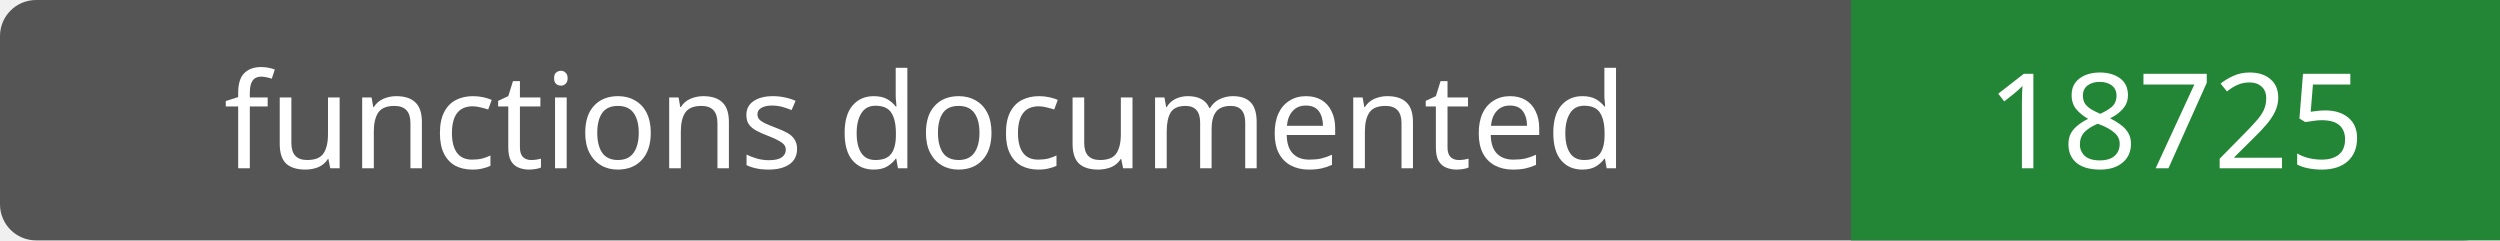
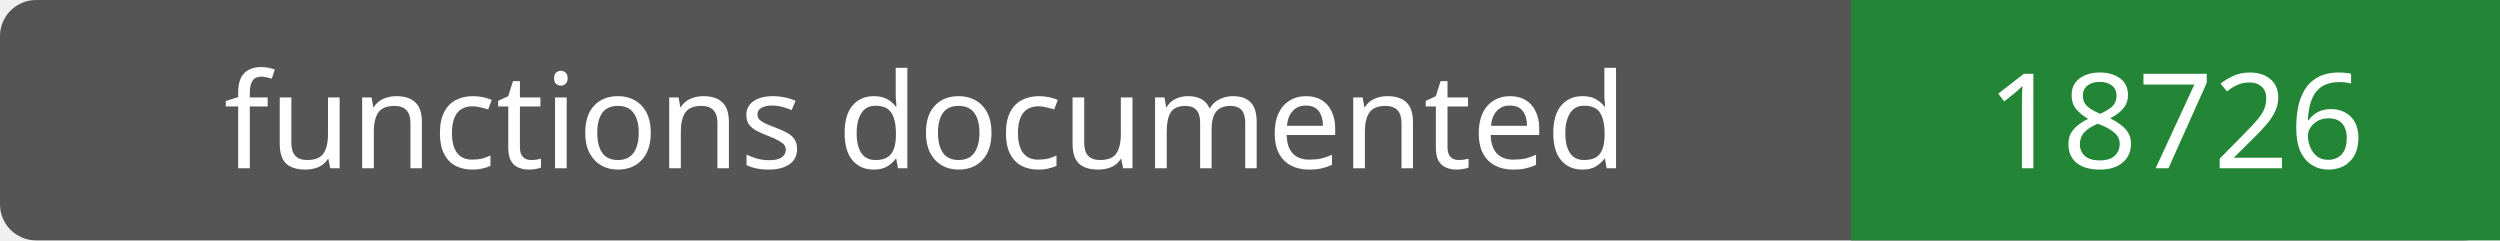
- <svg xmlns="http://www.w3.org/2000/svg" width="208" height="20" role="img" aria-label="functions documented: 18725">
+ <svg xmlns="http://www.w3.org/2000/svg" width="208" height="20" role="img" aria-label="functions documented: 18726">
  <rect width="208" height="20" rx="3" fill="#555" />
  <path fill="#238636" d="M154 0h54v20H154z" />
  <g fill="#fff" text-anchor="middle" font-family="Verdana,sans-serif" font-size="11">
    <text x="77.0" y="14">functions documented</text>
-     <text x="181.0" y="14">18725</text>
+     <text x="181.0" y="14">18726</text>
  </g>
</svg>
